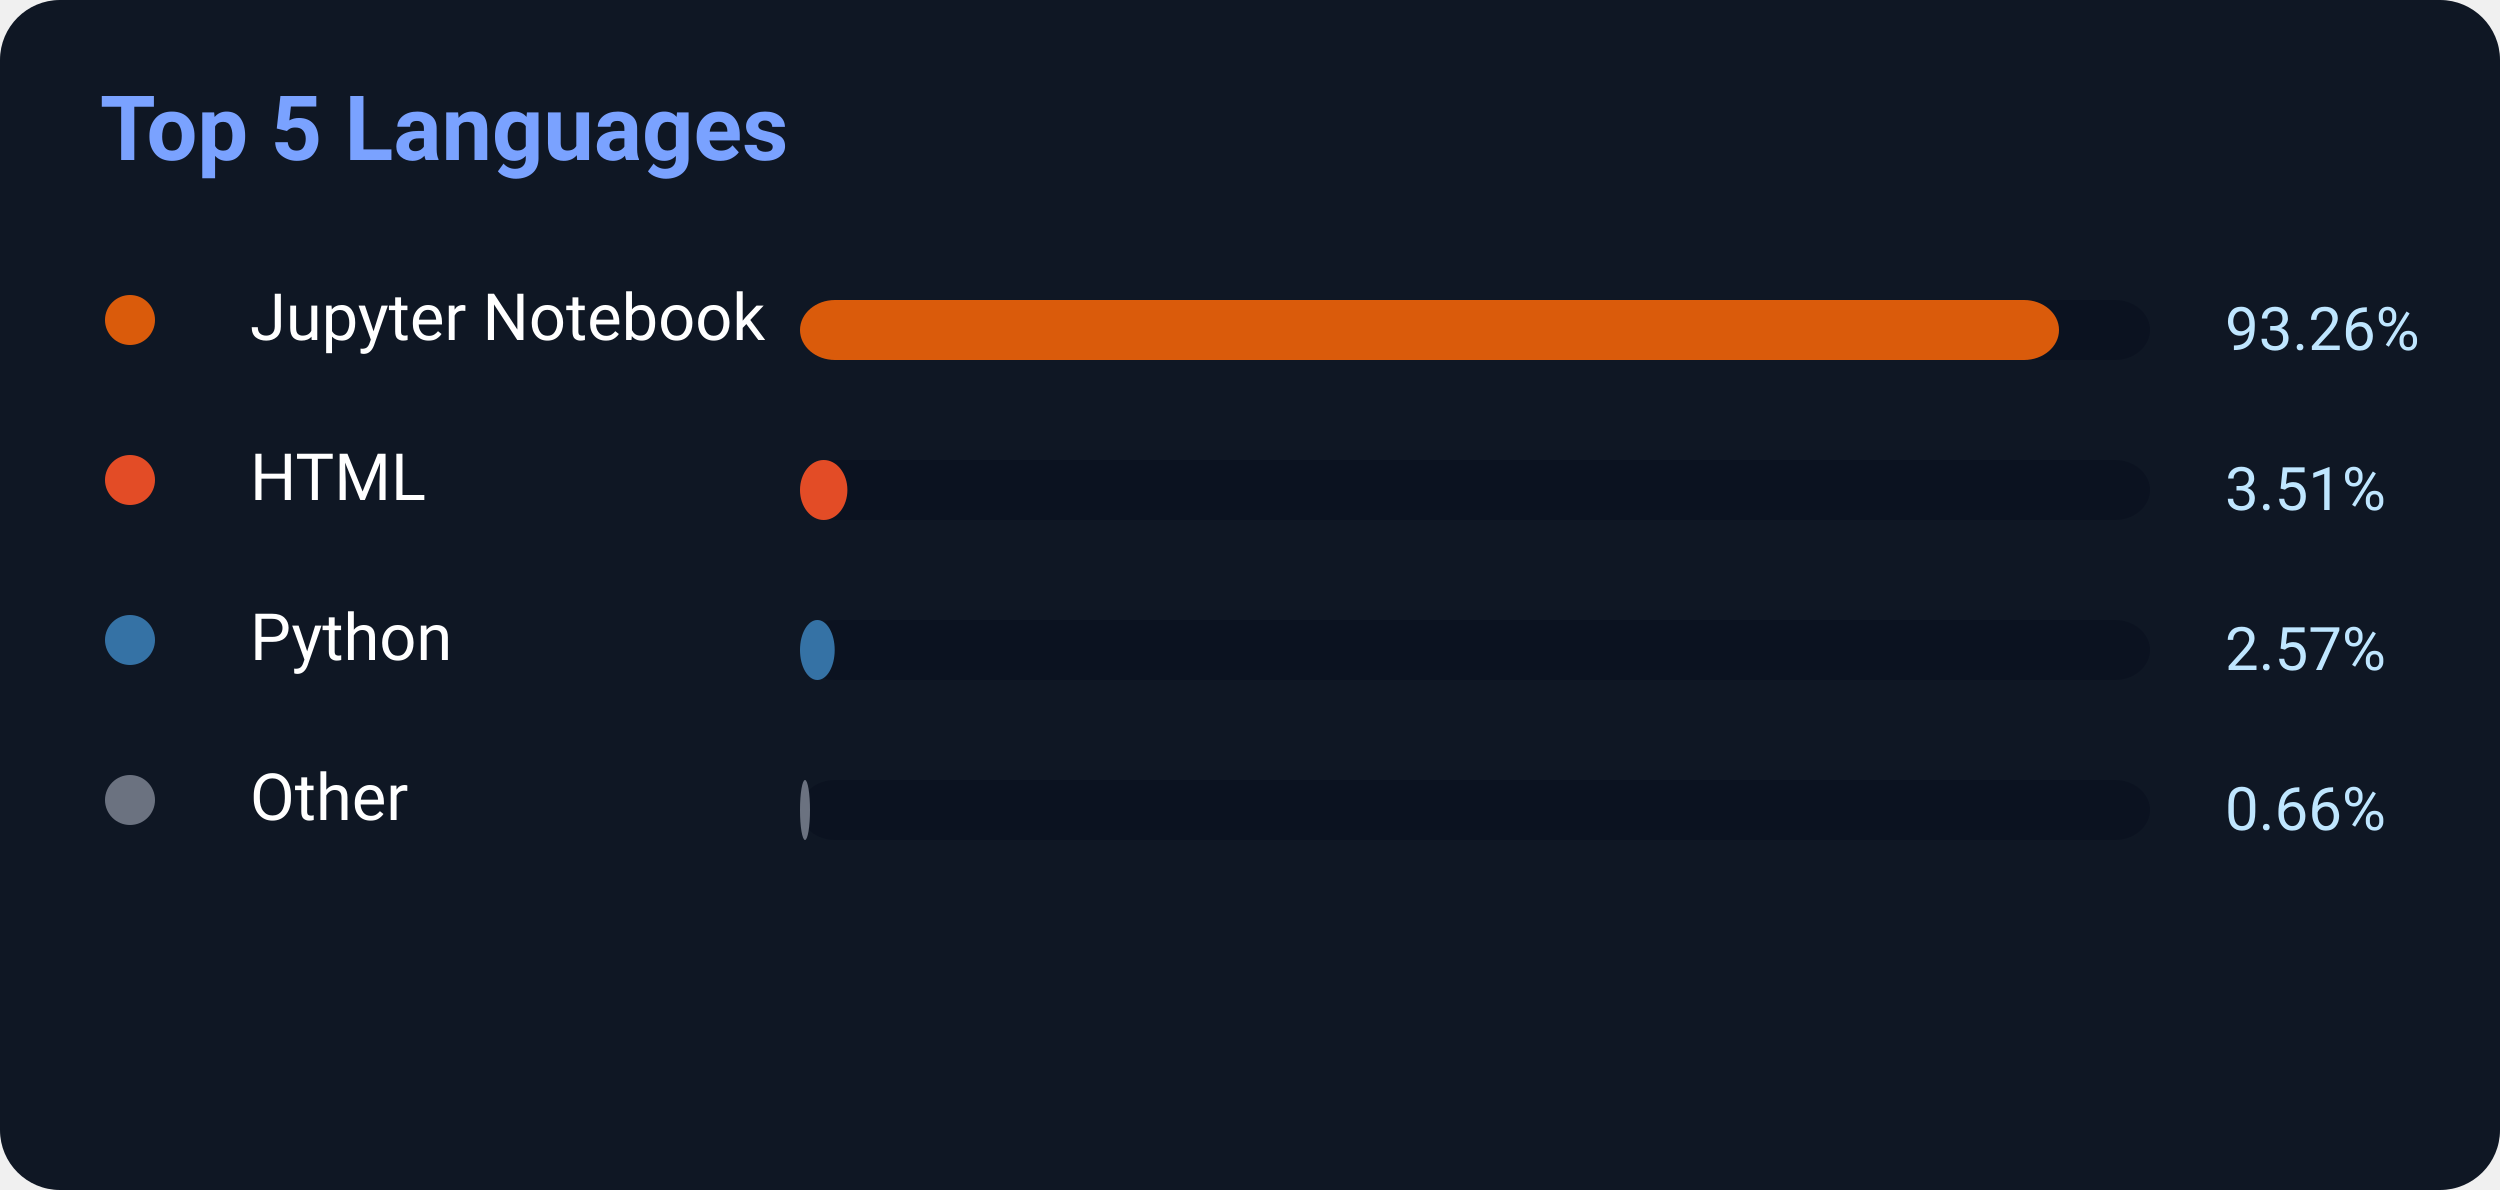
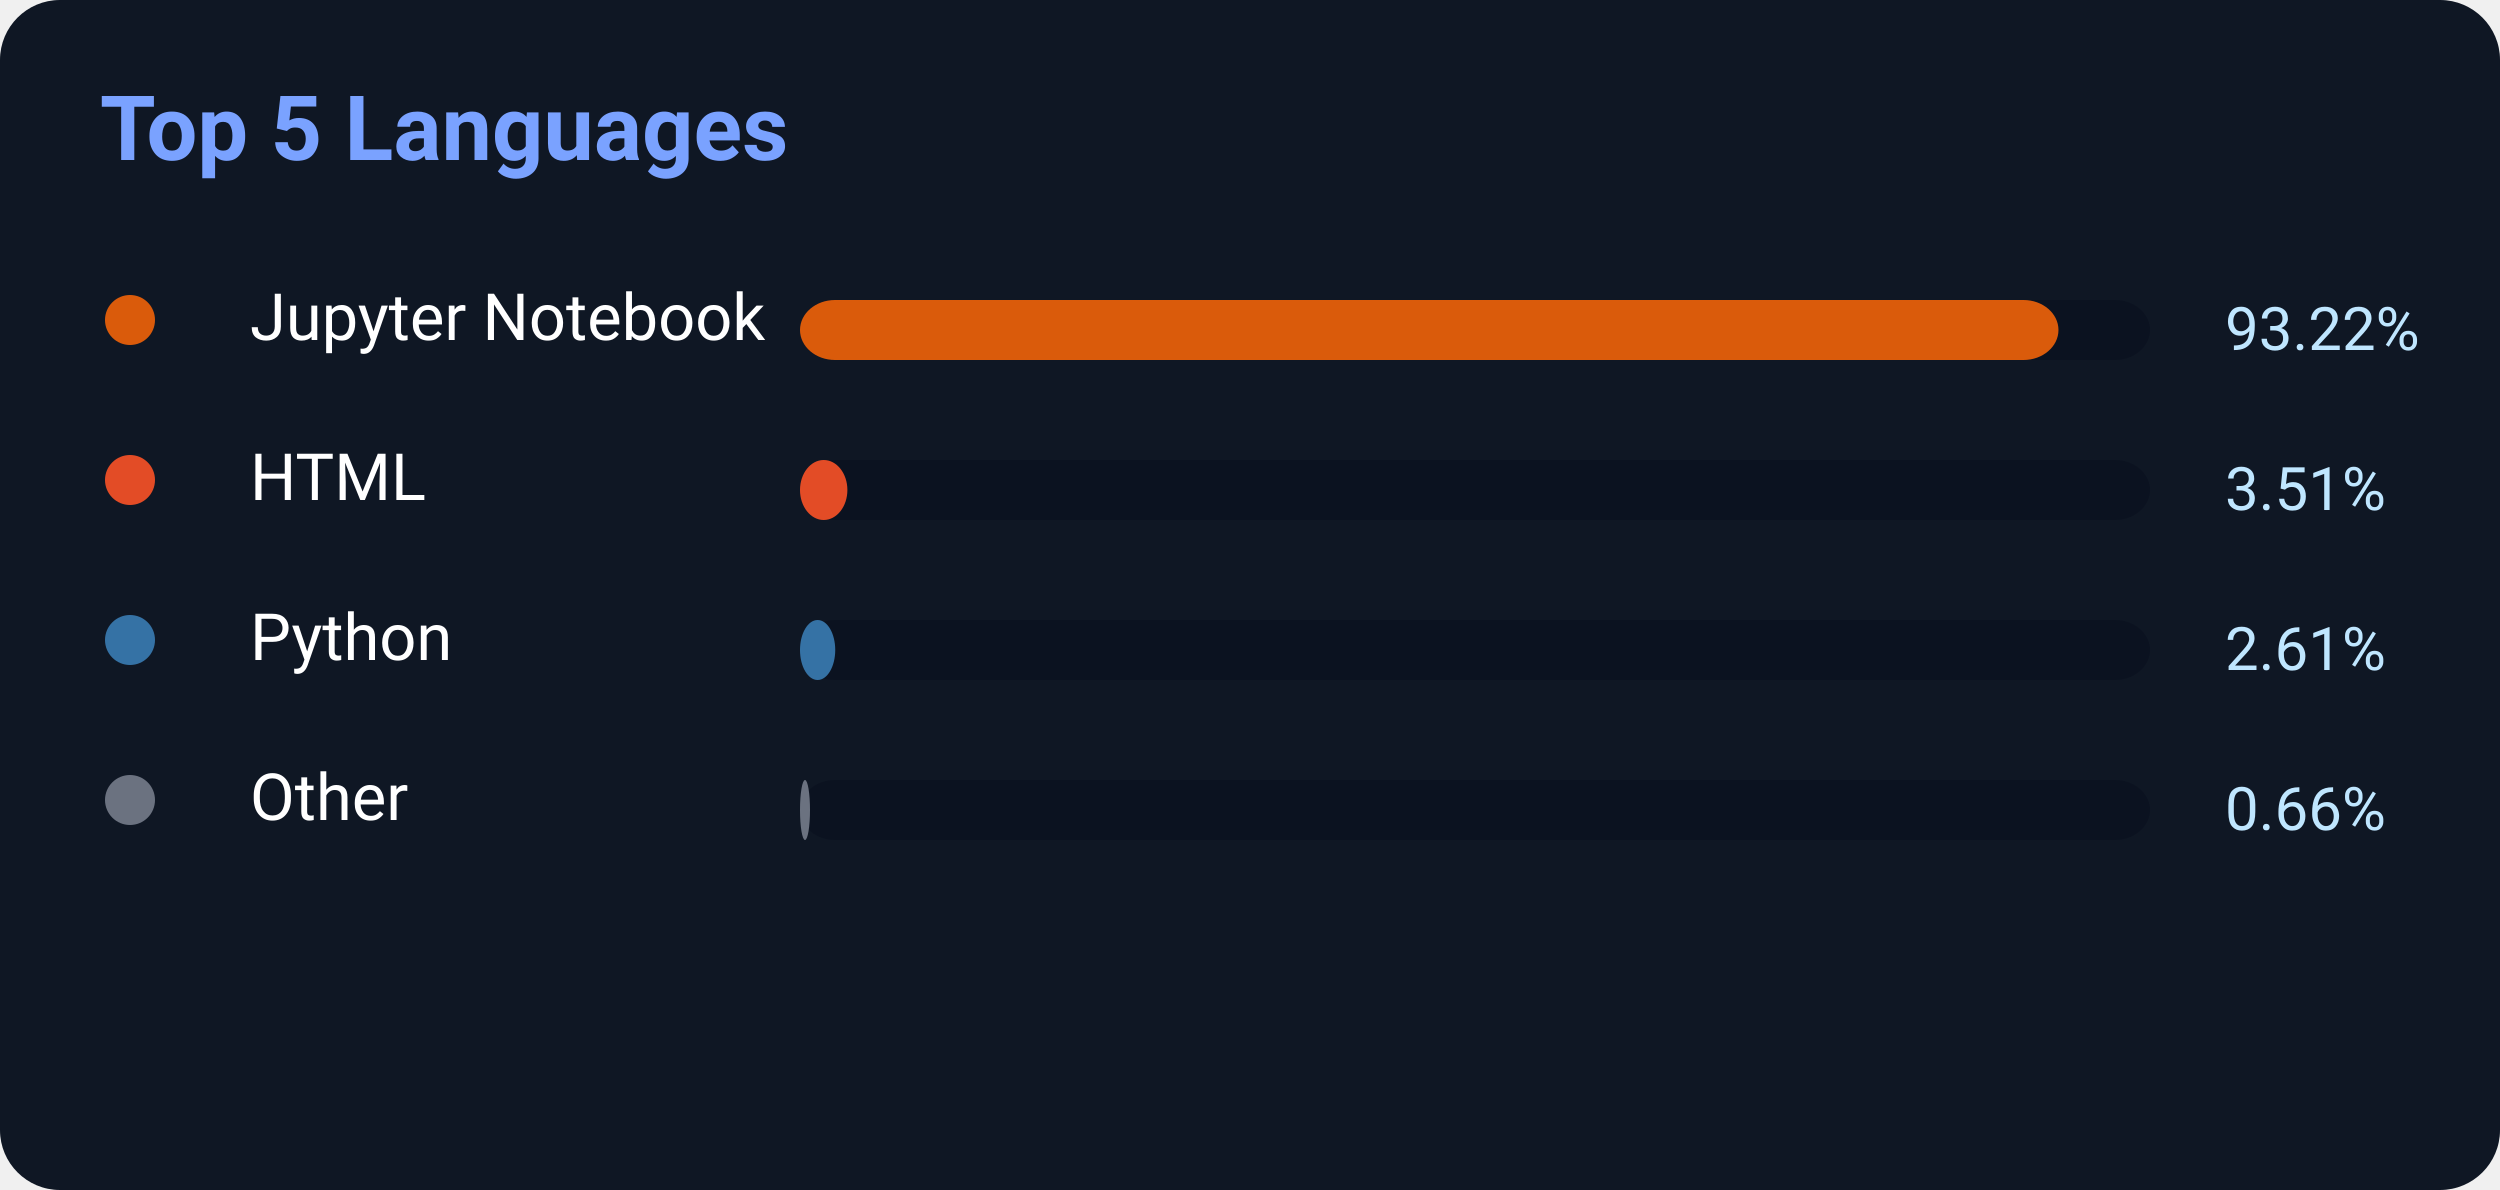
<svg xmlns="http://www.w3.org/2000/svg" width="500" height="238">
  <rect width="500" height="238" rx="12" fill="#0f1724" />
  <text x="20" y="32" fill="#7aa2ff" font-size="18" font-weight="700" font-family="Segoe UI,Roboto,Helvetica,Arial">
    Top 5 Languages
</text>
  <circle cx="26" cy="64" r="5" fill="#DA5B0B" />
  <text x="50" y="68" fill="white" font-size="13" font-family="Segoe UI,Roboto,Helvetica,Arial">Jupyter Notebook</text>
  <rect x="160" y="60" width="270" height="12" rx="7" fill="#0b1220" />
-   <rect x="160" y="60" width="251.802" height="12" rx="7" fill="#DA5B0B" />
-   <text x="445" y="70" fill="#bfe6ff" font-size="12" font-family="Segoe UI,Roboto,Helvetica,Arial">93.26%</text>
+   <rect x="160" y="60" width="251.694" height="12" rx="7" fill="#DA5B0B" />
+   <text x="445" y="70" fill="#bfe6ff" font-size="12" font-family="Segoe UI,Roboto,Helvetica,Arial">93.22%</text>
  <circle cx="26" cy="96" r="5" fill="#E34C26" />
  <text x="50" y="100" fill="white" font-size="13" font-family="Segoe UI,Roboto,Helvetica,Arial">HTML</text>
  <rect x="160" y="92" width="270" height="12" rx="7" fill="#0b1220" />
  <rect x="160" y="92" width="9.477" height="12" rx="7" fill="#E34C26" />
  <text x="445" y="102" fill="#bfe6ff" font-size="12" font-family="Segoe UI,Roboto,Helvetica,Arial">3.51%</text>
  <circle cx="26" cy="128" r="5" fill="#3572A5" />
  <text x="50" y="132" fill="white" font-size="13" font-family="Segoe UI,Roboto,Helvetica,Arial">Python</text>
  <rect x="160" y="124" width="270" height="12" rx="7" fill="#0b1220" />
-   <rect x="160" y="124" width="6.939" height="12" rx="7" fill="#3572A5" />
-   <text x="445" y="134" fill="#bfe6ff" font-size="12" font-family="Segoe UI,Roboto,Helvetica,Arial">2.57%</text>
+   <rect x="160" y="124" width="7.047" height="12" rx="7" fill="#3572A5" />
+   <text x="445" y="134" fill="#bfe6ff" font-size="12" font-family="Segoe UI,Roboto,Helvetica,Arial">2.61%</text>
  <circle cx="26" cy="160" r="5" fill="#6b7280" />
  <text x="50" y="164" fill="white" font-size="13" font-family="Segoe UI,Roboto,Helvetica,Arial">Other</text>
  <rect x="160" y="156" width="270" height="12" rx="7" fill="#0b1220" />
  <rect x="160" y="156" width="2" height="12" rx="7" fill="#6b7280" />
  <text x="445" y="166" fill="#bfe6ff" font-size="12" font-family="Segoe UI,Roboto,Helvetica,Arial">0.66%</text>
</svg>
